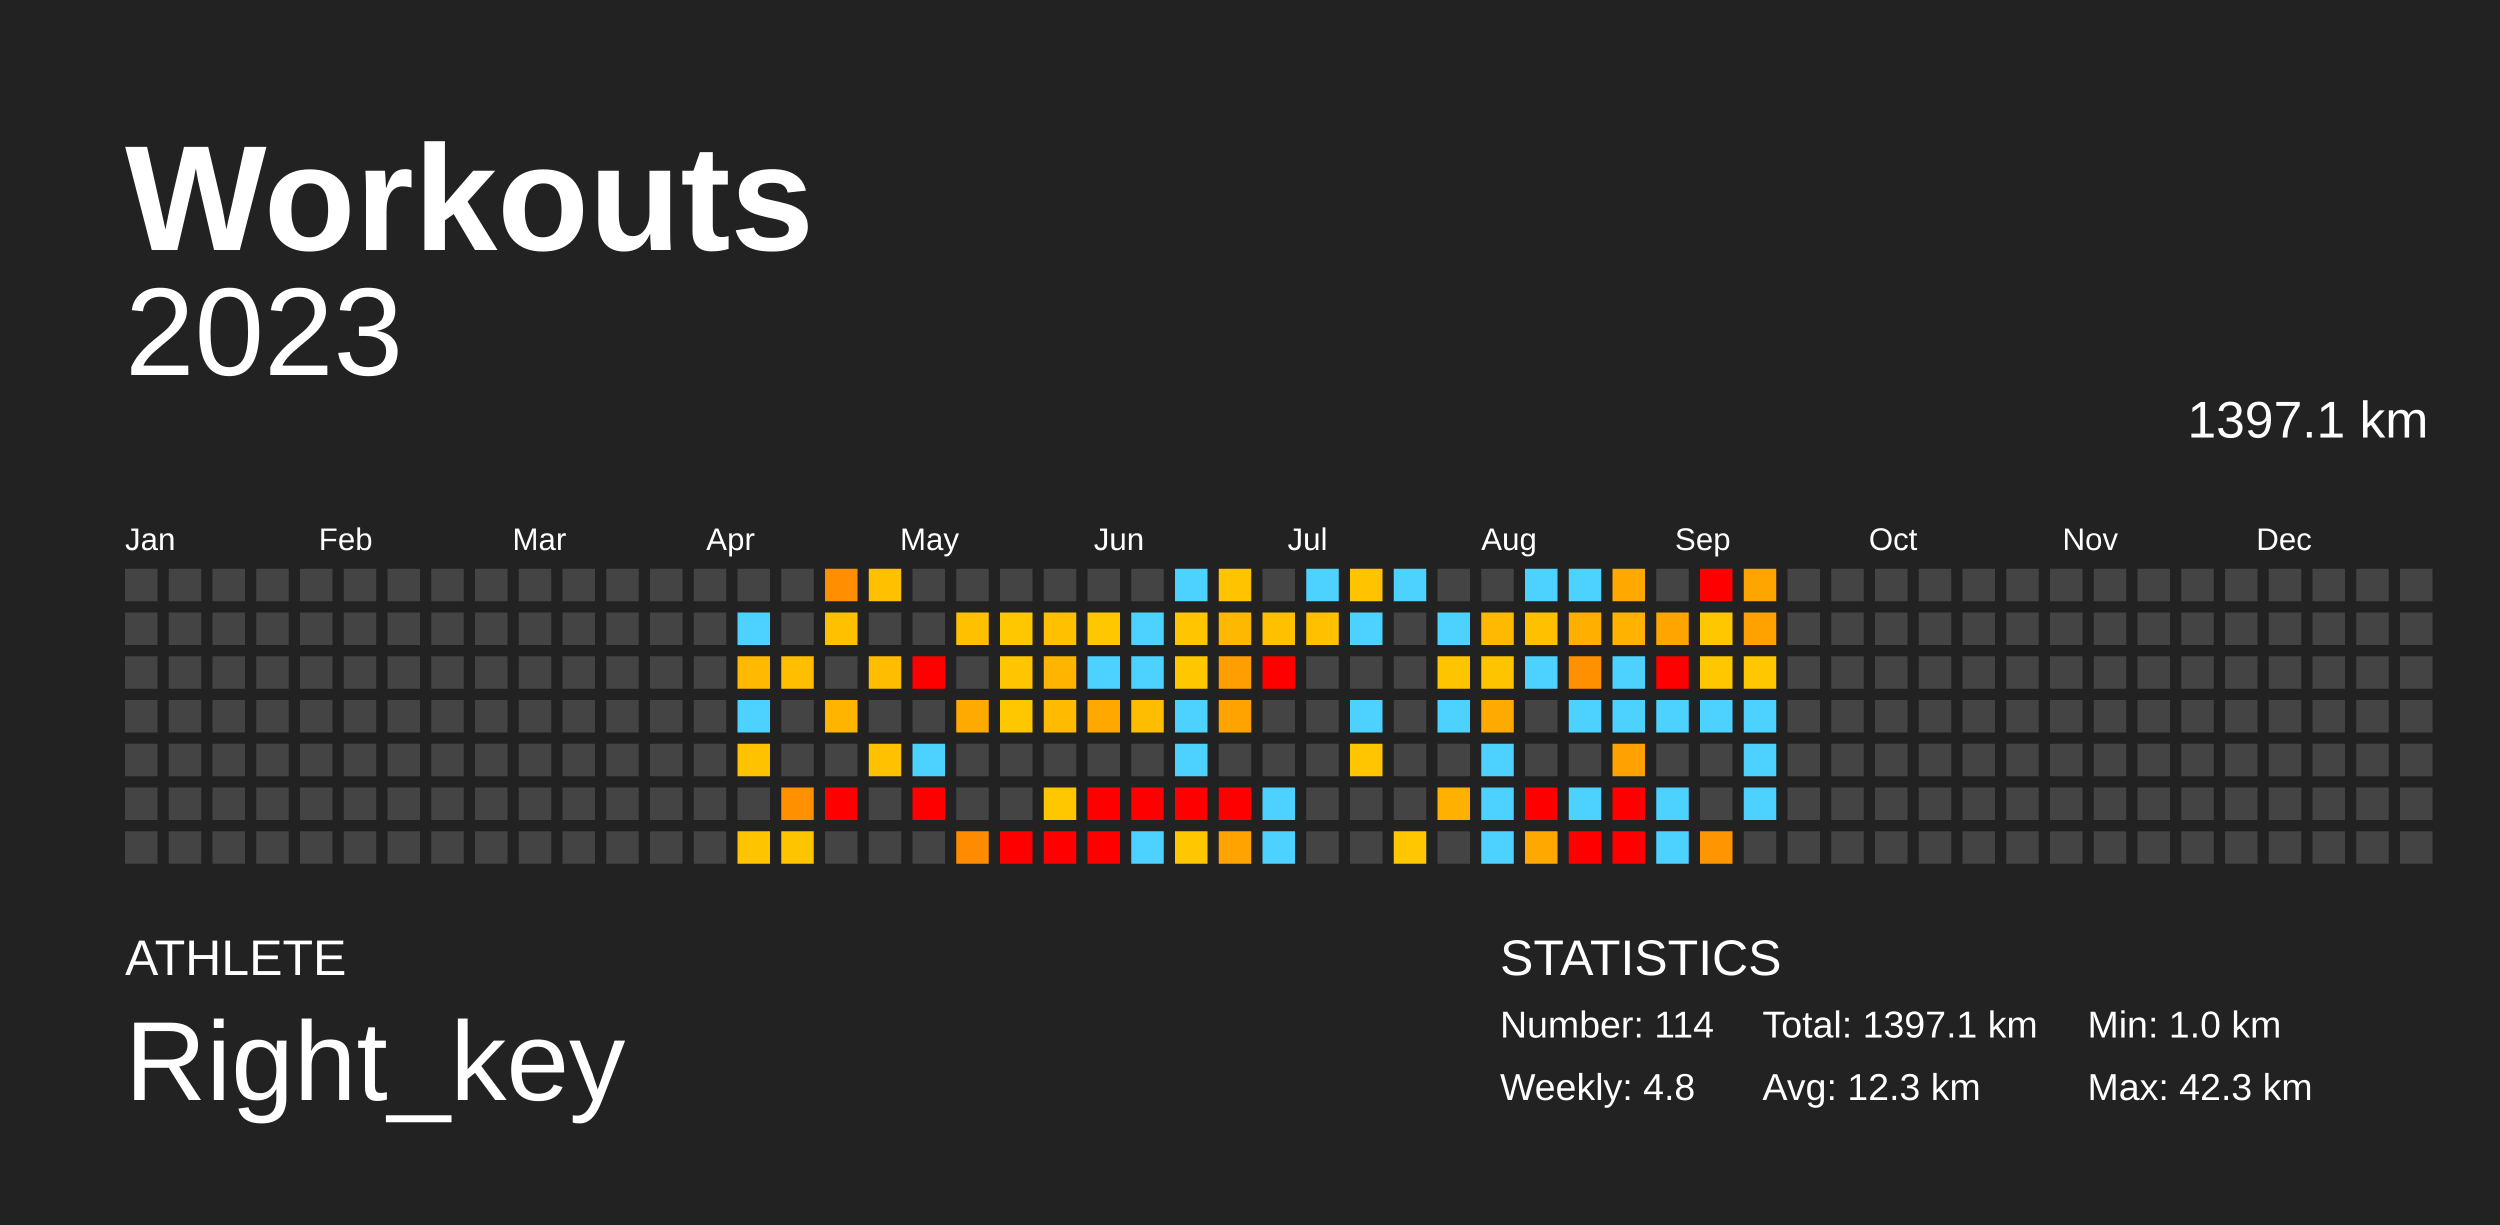
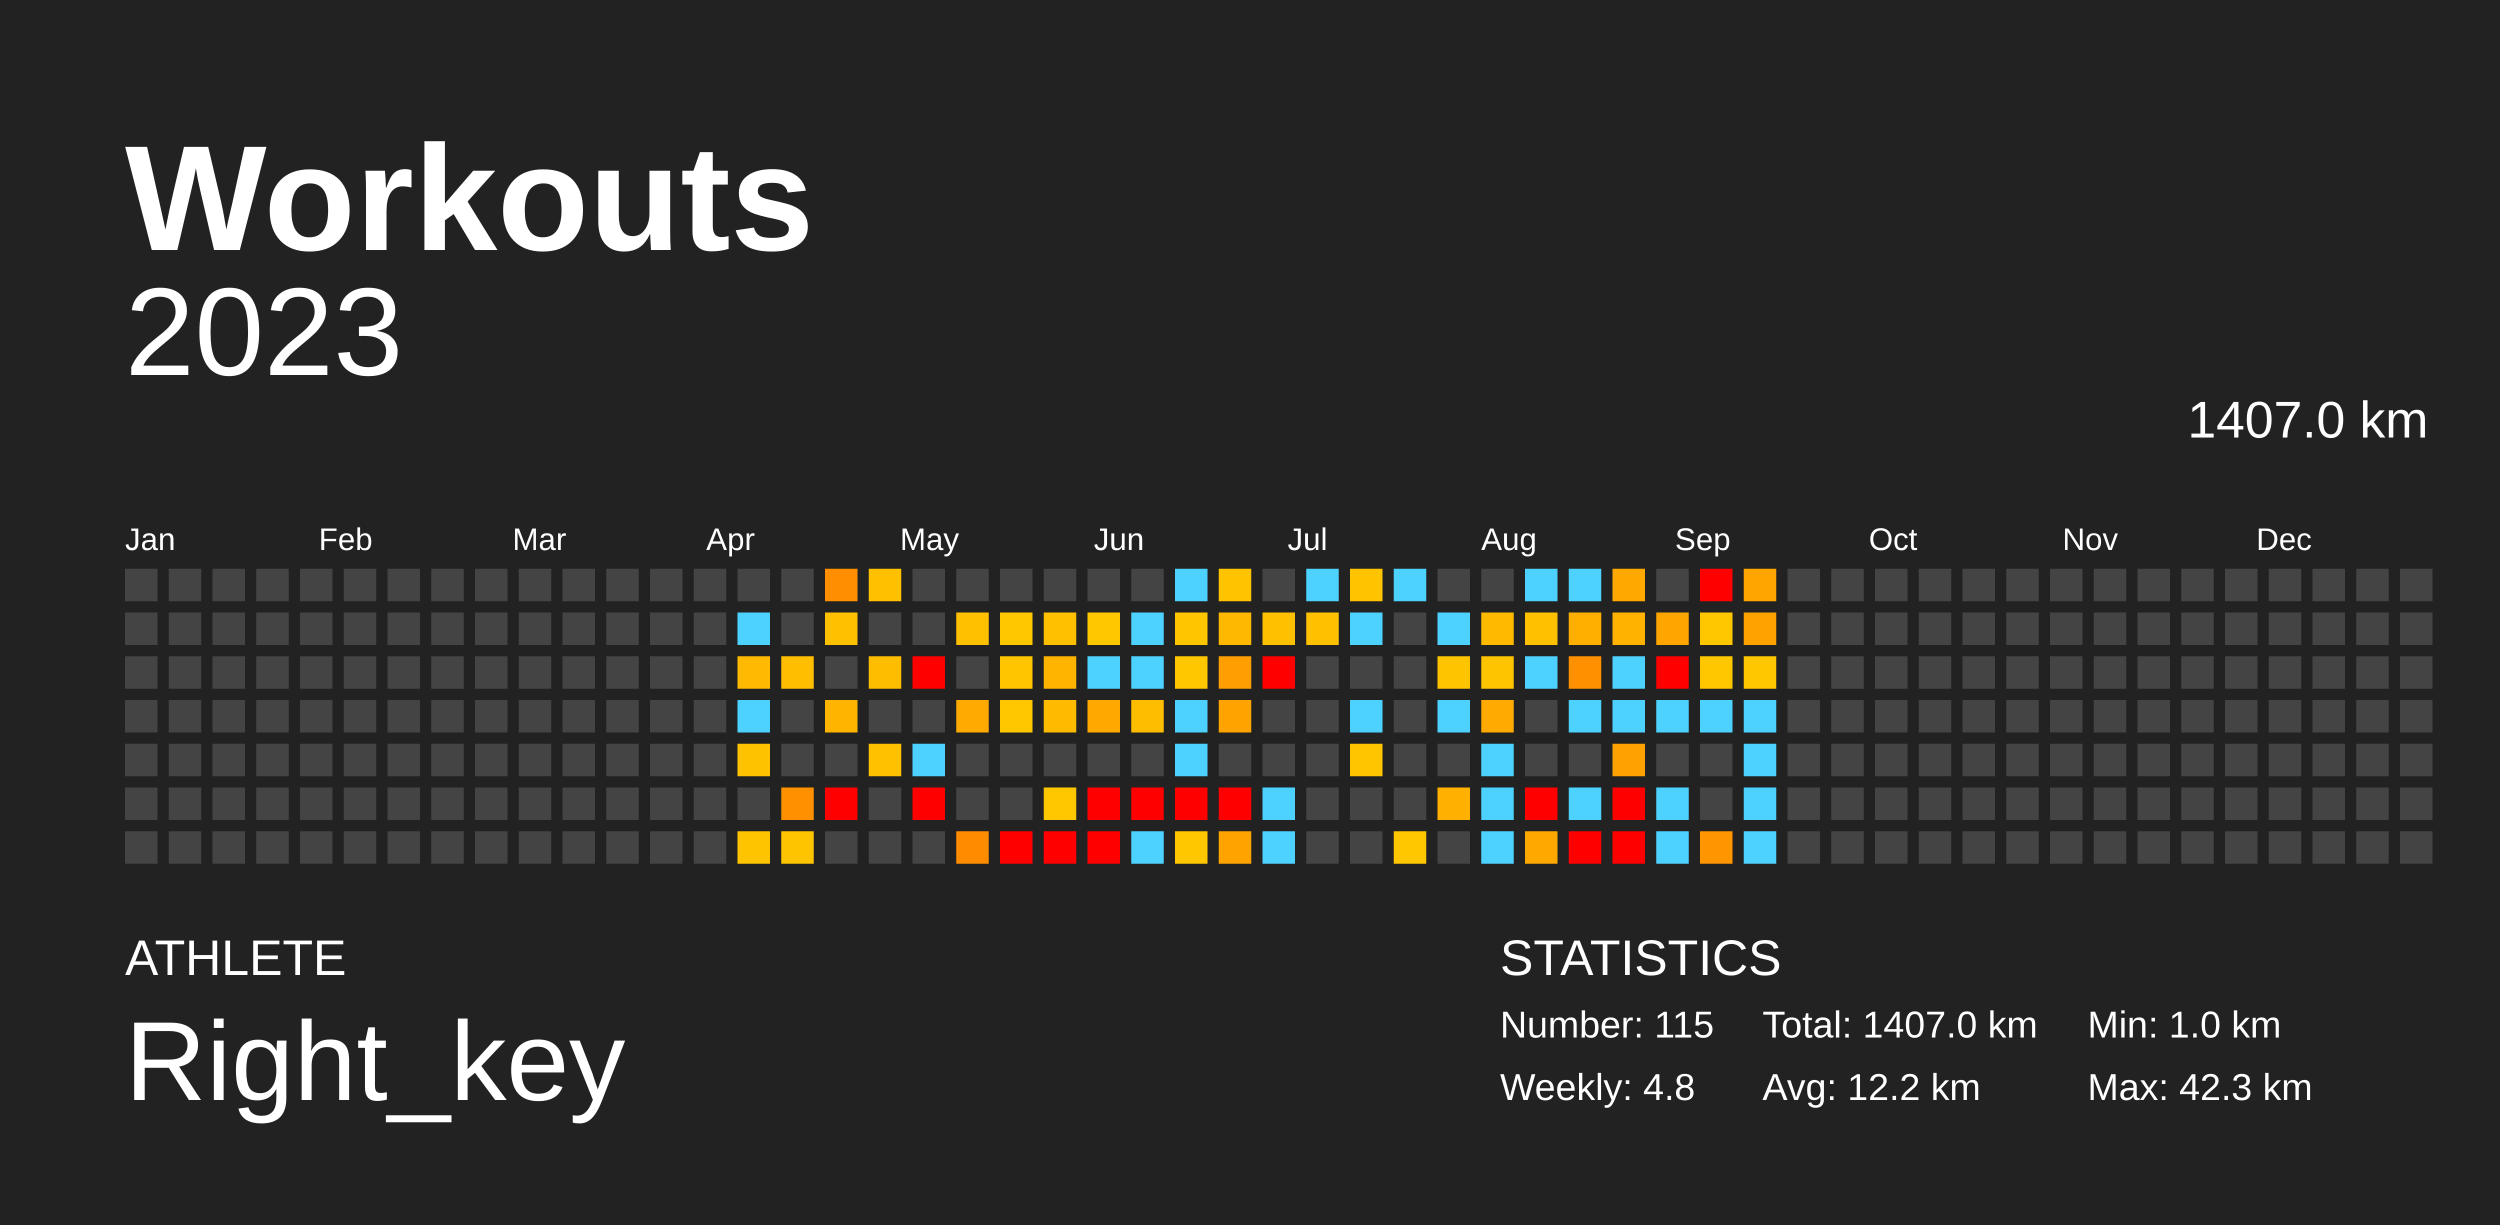
<svg xmlns="http://www.w3.org/2000/svg" baseProfile="full" height="98mm" version="1.1" viewBox="0,0,200,98" width="200mm">
  <defs />
  <rect fill="#222222" height="98" width="200" x="0" y="0" />
  <text fill="#FFFFFF" style="font-size:12px; font-family:Arial; font-weight:bold;" x="10" y="20">Workouts</text>
  <text fill="#FFFFFF" style="font-size:4px; font-family:Arial" x="10" y="78">ATHLETE</text>
  <text fill="#FFFFFF" style="font-size:9px; font-family:Arial" x="10" y="88">Right_key</text>
  <text fill="#FFFFFF" style="font-size:4px; font-family:Arial" x="120" y="78">STATISTICS</text>
-   <text fill="#FFFFFF" style="font-size:3px; font-family:Arial" x="120" y="83">Number: 114</text>
+   <text fill="#FFFFFF" style="font-size:3px; font-family:Arial" x="120" y="83">Number: 115</text>
  <text fill="#FFFFFF" style="font-size:3px; font-family:Arial" x="120" y="88">Weekly: 4.8</text>
-   <text fill="#FFFFFF" style="font-size:3px; font-family:Arial" x="141" y="83">Total: 1397.1 km</text>
-   <text fill="#FFFFFF" style="font-size:3px; font-family:Arial" x="141" y="88">Avg: 12.3 km</text>
+   <text fill="#FFFFFF" style="font-size:3px; font-family:Arial" x="141" y="83">Total: 1407.0 km</text>
+   <text fill="#FFFFFF" style="font-size:3px; font-family:Arial" x="141" y="88">Avg: 12.2 km</text>
  <text fill="#FFFFFF" style="font-size:3px; font-family:Arial" x="167" y="83">Min: 1.0 km</text>
  <text fill="#FFFFFF" style="font-size:3px; font-family:Arial" x="167" y="88">Max: 42.3 km</text>
  <text alignment-baseline="hanging" fill="#FFFFFF" style="font-size:10.0px; font-family:Arial;" x="10" y="30">2023</text>
-   <text alignment-baseline="hanging" fill="#FFFFFF" style="font-size:4.125px; font-family:Arial;" x="175" y="35">1397.1 km</text>
+   <text alignment-baseline="hanging" fill="#FFFFFF" style="font-size:4.125px; font-family:Arial;" x="175" y="35">1407.0 km</text>
  <text fill="#FFFFFF" style="font-size:2.5px; font-family:Arial" x="10.0" y="44">Jan</text>
  <text fill="#FFFFFF" style="font-size:2.5px; font-family:Arial" x="25.5" y="44">Feb</text>
  <text fill="#FFFFFF" style="font-size:2.5px; font-family:Arial" x="41.0" y="44">Mar</text>
  <text fill="#FFFFFF" style="font-size:2.5px; font-family:Arial" x="56.5" y="44">Apr</text>
  <text fill="#FFFFFF" style="font-size:2.5px; font-family:Arial" x="72.0" y="44">May</text>
  <text fill="#FFFFFF" style="font-size:2.5px; font-family:Arial" x="87.5" y="44">Jun</text>
  <text fill="#FFFFFF" style="font-size:2.5px; font-family:Arial" x="103.0" y="44">Jul</text>
  <text fill="#FFFFFF" style="font-size:2.5px; font-family:Arial" x="118.5" y="44">Aug</text>
  <text fill="#FFFFFF" style="font-size:2.5px; font-family:Arial" x="134.0" y="44">Sep</text>
  <text fill="#FFFFFF" style="font-size:2.5px; font-family:Arial" x="149.5" y="44">Oct</text>
  <text fill="#FFFFFF" style="font-size:2.5px; font-family:Arial" x="165.0" y="44">Nov</text>
  <text fill="#FFFFFF" style="font-size:2.5px; font-family:Arial" x="180.5" y="44">Dec</text>
  <rect fill="#444444" height="2.6" width="2.6" x="10.0" y="45.5" />
  <rect fill="#444444" height="2.6" width="2.6" x="10.0" y="49.0" />
  <rect fill="#444444" height="2.6" width="2.6" x="10.0" y="52.5" />
  <rect fill="#444444" height="2.6" width="2.6" x="10.0" y="56.0" />
  <rect fill="#444444" height="2.6" width="2.6" x="10.0" y="59.5" />
  <rect fill="#444444" height="2.6" width="2.6" x="10.0" y="63.0" />
  <rect fill="#444444" height="2.6" width="2.6" x="10.0" y="66.5" />
  <rect fill="#444444" height="2.6" width="2.6" x="13.5" y="45.5" />
  <rect fill="#444444" height="2.6" width="2.6" x="13.5" y="49.0" />
  <rect fill="#444444" height="2.6" width="2.6" x="13.5" y="52.5" />
  <rect fill="#444444" height="2.6" width="2.6" x="13.5" y="56.0" />
  <rect fill="#444444" height="2.6" width="2.6" x="13.5" y="59.5" />
  <rect fill="#444444" height="2.6" width="2.6" x="13.5" y="63.0" />
  <rect fill="#444444" height="2.6" width="2.6" x="13.5" y="66.5" />
  <rect fill="#444444" height="2.6" width="2.6" x="17.0" y="45.5" />
  <rect fill="#444444" height="2.6" width="2.6" x="17.0" y="49.0" />
  <rect fill="#444444" height="2.6" width="2.6" x="17.0" y="52.5" />
  <rect fill="#444444" height="2.6" width="2.6" x="17.0" y="56.0" />
  <rect fill="#444444" height="2.6" width="2.6" x="17.0" y="59.5" />
  <rect fill="#444444" height="2.6" width="2.6" x="17.0" y="63.0" />
  <rect fill="#444444" height="2.6" width="2.6" x="17.0" y="66.5" />
  <rect fill="#444444" height="2.6" width="2.6" x="20.5" y="45.5" />
  <rect fill="#444444" height="2.6" width="2.6" x="20.5" y="49.0" />
  <rect fill="#444444" height="2.6" width="2.6" x="20.5" y="52.5" />
  <rect fill="#444444" height="2.6" width="2.6" x="20.5" y="56.0" />
  <rect fill="#444444" height="2.6" width="2.6" x="20.5" y="59.5" />
  <rect fill="#444444" height="2.6" width="2.6" x="20.5" y="63.0" />
  <rect fill="#444444" height="2.6" width="2.6" x="20.5" y="66.5" />
  <rect fill="#444444" height="2.6" width="2.6" x="24.0" y="45.5" />
  <rect fill="#444444" height="2.6" width="2.6" x="24.0" y="49.0" />
  <rect fill="#444444" height="2.6" width="2.6" x="24.0" y="52.5" />
  <rect fill="#444444" height="2.6" width="2.6" x="24.0" y="56.0" />
  <rect fill="#444444" height="2.6" width="2.6" x="24.0" y="59.5" />
  <rect fill="#444444" height="2.6" width="2.6" x="24.0" y="63.0" />
  <rect fill="#444444" height="2.6" width="2.6" x="24.0" y="66.5" />
  <rect fill="#444444" height="2.6" width="2.6" x="27.5" y="45.5" />
  <rect fill="#444444" height="2.6" width="2.6" x="27.5" y="49.0" />
  <rect fill="#444444" height="2.6" width="2.6" x="27.5" y="52.5" />
  <rect fill="#444444" height="2.6" width="2.6" x="27.5" y="56.0" />
  <rect fill="#444444" height="2.6" width="2.6" x="27.5" y="59.5" />
  <rect fill="#444444" height="2.6" width="2.6" x="27.5" y="63.0" />
  <rect fill="#444444" height="2.6" width="2.6" x="27.5" y="66.5" />
  <rect fill="#444444" height="2.6" width="2.6" x="31.0" y="45.5" />
  <rect fill="#444444" height="2.6" width="2.6" x="31.0" y="49.0" />
  <rect fill="#444444" height="2.6" width="2.6" x="31.0" y="52.5" />
  <rect fill="#444444" height="2.6" width="2.6" x="31.0" y="56.0" />
  <rect fill="#444444" height="2.6" width="2.6" x="31.0" y="59.5" />
  <rect fill="#444444" height="2.6" width="2.6" x="31.0" y="63.0" />
  <rect fill="#444444" height="2.6" width="2.6" x="31.0" y="66.5" />
  <rect fill="#444444" height="2.6" width="2.6" x="34.5" y="45.5" />
  <rect fill="#444444" height="2.6" width="2.6" x="34.5" y="49.0" />
  <rect fill="#444444" height="2.6" width="2.6" x="34.5" y="52.5" />
  <rect fill="#444444" height="2.6" width="2.6" x="34.5" y="56.0" />
  <rect fill="#444444" height="2.6" width="2.6" x="34.5" y="59.5" />
  <rect fill="#444444" height="2.6" width="2.6" x="34.5" y="63.0" />
  <rect fill="#444444" height="2.6" width="2.6" x="34.5" y="66.5" />
  <rect fill="#444444" height="2.6" width="2.6" x="38.0" y="45.5" />
  <rect fill="#444444" height="2.6" width="2.6" x="38.0" y="49.0" />
  <rect fill="#444444" height="2.6" width="2.6" x="38.0" y="52.5" />
  <rect fill="#444444" height="2.6" width="2.6" x="38.0" y="56.0" />
  <rect fill="#444444" height="2.6" width="2.6" x="38.0" y="59.5" />
  <rect fill="#444444" height="2.6" width="2.6" x="38.0" y="63.0" />
  <rect fill="#444444" height="2.6" width="2.6" x="38.0" y="66.5" />
  <rect fill="#444444" height="2.6" width="2.6" x="41.5" y="45.5" />
  <rect fill="#444444" height="2.6" width="2.6" x="41.5" y="49.0" />
  <rect fill="#444444" height="2.6" width="2.6" x="41.5" y="52.5" />
  <rect fill="#444444" height="2.6" width="2.6" x="41.5" y="56.0" />
  <rect fill="#444444" height="2.6" width="2.6" x="41.5" y="59.5" />
  <rect fill="#444444" height="2.6" width="2.6" x="41.5" y="63.0" />
  <rect fill="#444444" height="2.6" width="2.6" x="41.5" y="66.5" />
  <rect fill="#444444" height="2.6" width="2.6" x="45.0" y="45.5" />
  <rect fill="#444444" height="2.6" width="2.6" x="45.0" y="49.0" />
  <rect fill="#444444" height="2.6" width="2.6" x="45.0" y="52.5" />
  <rect fill="#444444" height="2.6" width="2.6" x="45.0" y="56.0" />
  <rect fill="#444444" height="2.6" width="2.6" x="45.0" y="59.5" />
  <rect fill="#444444" height="2.6" width="2.6" x="45.0" y="63.0" />
  <rect fill="#444444" height="2.6" width="2.6" x="45.0" y="66.5" />
  <rect fill="#444444" height="2.6" width="2.6" x="48.5" y="45.5" />
  <rect fill="#444444" height="2.6" width="2.6" x="48.5" y="49.0" />
  <rect fill="#444444" height="2.6" width="2.6" x="48.5" y="52.5" />
  <rect fill="#444444" height="2.6" width="2.6" x="48.5" y="56.0" />
  <rect fill="#444444" height="2.6" width="2.6" x="48.5" y="59.5" />
  <rect fill="#444444" height="2.6" width="2.6" x="48.5" y="63.0" />
  <rect fill="#444444" height="2.6" width="2.6" x="48.5" y="66.5" />
  <rect fill="#444444" height="2.6" width="2.6" x="52.0" y="45.5" />
  <rect fill="#444444" height="2.6" width="2.6" x="52.0" y="49.0" />
  <rect fill="#444444" height="2.6" width="2.6" x="52.0" y="52.5" />
  <rect fill="#444444" height="2.6" width="2.6" x="52.0" y="56.0" />
  <rect fill="#444444" height="2.6" width="2.6" x="52.0" y="59.5" />
  <rect fill="#444444" height="2.6" width="2.6" x="52.0" y="63.0" />
  <rect fill="#444444" height="2.6" width="2.6" x="52.0" y="66.5" />
  <rect fill="#444444" height="2.6" width="2.6" x="55.5" y="45.5" />
  <rect fill="#444444" height="2.6" width="2.6" x="55.5" y="49.0" />
  <rect fill="#444444" height="2.6" width="2.6" x="55.5" y="52.5" />
  <rect fill="#444444" height="2.6" width="2.6" x="55.5" y="56.0" />
  <rect fill="#444444" height="2.6" width="2.6" x="55.5" y="59.5" />
  <rect fill="#444444" height="2.6" width="2.6" x="55.5" y="63.0" />
  <rect fill="#444444" height="2.6" width="2.6" x="55.5" y="66.5" />
  <rect fill="#444444" height="2.6" width="2.6" x="59.0" y="45.5" />
  <rect fill="#4dd2ff" height="2.6" width="2.6" x="59.0" y="49.0" />
  <rect fill="#ffb900" height="2.6" width="2.6" x="59.0" y="52.5" />
  <rect fill="#4dd2ff" height="2.6" width="2.6" x="59.0" y="56.0" />
  <rect fill="#ffc200" height="2.6" width="2.6" x="59.0" y="59.5" />
  <rect fill="#444444" height="2.6" width="2.6" x="59.0" y="63.0" />
  <rect fill="#ffc400" height="2.6" width="2.6" x="59.0" y="66.5" />
  <rect fill="#444444" height="2.6" width="2.6" x="62.5" y="45.5" />
  <rect fill="#444444" height="2.6" width="2.6" x="62.5" y="49.0" />
  <rect fill="#ffbf00" height="2.6" width="2.6" x="62.5" y="52.5" />
  <rect fill="#444444" height="2.6" width="2.6" x="62.5" y="56.0" />
  <rect fill="#444444" height="2.6" width="2.6" x="62.5" y="59.5" />
  <rect fill="#ff9100" height="2.6" width="2.6" x="62.5" y="63.0" />
  <rect fill="#ffc400" height="2.6" width="2.6" x="62.5" y="66.5" />
  <rect fill="#ff8f00" height="2.6" width="2.6" x="66.0" y="45.5" />
  <rect fill="#ffc000" height="2.6" width="2.6" x="66.0" y="49.0" />
  <rect fill="#444444" height="2.6" width="2.6" x="66.0" y="52.5" />
  <rect fill="#ffb500" height="2.6" width="2.6" x="66.0" y="56.0" />
  <rect fill="#444444" height="2.6" width="2.6" x="66.0" y="59.5" />
  <rect fill="red" height="2.6" width="2.6" x="66.0" y="63.0" />
  <rect fill="#444444" height="2.6" width="2.6" x="66.0" y="66.5" />
  <rect fill="#ffc000" height="2.6" width="2.6" x="69.5" y="45.5" />
  <rect fill="#444444" height="2.6" width="2.6" x="69.5" y="49.0" />
  <rect fill="#ffbd00" height="2.6" width="2.6" x="69.5" y="52.5" />
  <rect fill="#444444" height="2.6" width="2.6" x="69.5" y="56.0" />
  <rect fill="#ffc100" height="2.6" width="2.6" x="69.5" y="59.5" />
  <rect fill="#444444" height="2.6" width="2.6" x="69.5" y="63.0" />
  <rect fill="#444444" height="2.6" width="2.6" x="69.5" y="66.5" />
  <rect fill="#444444" height="2.6" width="2.6" x="73.0" y="45.5" />
  <rect fill="#444444" height="2.6" width="2.6" x="73.0" y="49.0" />
  <rect fill="red" height="2.6" width="2.6" x="73.0" y="52.5" />
  <rect fill="#444444" height="2.6" width="2.6" x="73.0" y="56.0" />
  <rect fill="#4dd2ff" height="2.6" width="2.6" x="73.0" y="59.5" />
  <rect fill="red" height="2.6" width="2.6" x="73.0" y="63.0" />
  <rect fill="#444444" height="2.6" width="2.6" x="73.0" y="66.5" />
  <rect fill="#444444" height="2.6" width="2.6" x="76.5" y="45.5" />
  <rect fill="#ffc000" height="2.6" width="2.6" x="76.5" y="49.0" />
  <rect fill="#444444" height="2.6" width="2.6" x="76.5" y="52.5" />
  <rect fill="#ffaa00" height="2.6" width="2.6" x="76.5" y="56.0" />
  <rect fill="#444444" height="2.6" width="2.6" x="76.5" y="59.5" />
  <rect fill="#444444" height="2.6" width="2.6" x="76.5" y="63.0" />
  <rect fill="#ff8c00" height="2.6" width="2.6" x="76.5" y="66.5" />
  <rect fill="#444444" height="2.6" width="2.6" x="80.0" y="45.5" />
  <rect fill="#ffc700" height="2.6" width="2.6" x="80.0" y="49.0" />
  <rect fill="#ffc600" height="2.6" width="2.6" x="80.0" y="52.5" />
  <rect fill="#ffc700" height="2.6" width="2.6" x="80.0" y="56.0" />
  <rect fill="#444444" height="2.6" width="2.6" x="80.0" y="59.5" />
  <rect fill="#444444" height="2.6" width="2.6" x="80.0" y="63.0" />
  <rect fill="red" height="2.6" width="2.6" x="80.0" y="66.5" />
  <rect fill="#444444" height="2.6" width="2.6" x="83.5" y="45.5" />
  <rect fill="#ffc000" height="2.6" width="2.6" x="83.5" y="49.0" />
  <rect fill="#ffb400" height="2.6" width="2.6" x="83.5" y="52.5" />
  <rect fill="#ffbb00" height="2.6" width="2.6" x="83.5" y="56.0" />
  <rect fill="#444444" height="2.6" width="2.6" x="83.5" y="59.5" />
  <rect fill="#ffc700" height="2.6" width="2.6" x="83.5" y="63.0" />
  <rect fill="red" height="2.6" width="2.6" x="83.5" y="66.5" />
  <rect fill="#444444" height="2.6" width="2.6" x="87.0" y="45.5" />
  <rect fill="#ffc700" height="2.6" width="2.6" x="87.0" y="49.0" />
  <rect fill="#4dd2ff" height="2.6" width="2.6" x="87.0" y="52.5" />
  <rect fill="#ffa900" height="2.6" width="2.6" x="87.0" y="56.0" />
  <rect fill="#444444" height="2.6" width="2.6" x="87.0" y="59.5" />
  <rect fill="red" height="2.6" width="2.6" x="87.0" y="63.0" />
  <rect fill="red" height="2.6" width="2.6" x="87.0" y="66.5" />
  <rect fill="#444444" height="2.6" width="2.6" x="90.5" y="45.5" />
  <rect fill="#4dd2ff" height="2.6" width="2.6" x="90.5" y="49.0" />
  <rect fill="#4dd2ff" height="2.6" width="2.6" x="90.5" y="52.5" />
  <rect fill="#ffbd00" height="2.6" width="2.6" x="90.5" y="56.0" />
  <rect fill="#444444" height="2.6" width="2.6" x="90.5" y="59.5" />
  <rect fill="red" height="2.6" width="2.6" x="90.5" y="63.0" />
  <rect fill="#4dd2ff" height="2.6" width="2.6" x="90.5" y="66.5" />
  <rect fill="#4dd2ff" height="2.6" width="2.6" x="94.0" y="45.5" />
  <rect fill="#ffc600" height="2.6" width="2.6" x="94.0" y="49.0" />
  <rect fill="#ffc700" height="2.6" width="2.6" x="94.0" y="52.5" />
  <rect fill="#4dd2ff" height="2.6" width="2.6" x="94.0" y="56.0" />
  <rect fill="#4dd2ff" height="2.6" width="2.6" x="94.0" y="59.5" />
  <rect fill="red" height="2.6" width="2.6" x="94.0" y="63.0" />
  <rect fill="#ffc700" height="2.6" width="2.6" x="94.0" y="66.5" />
  <rect fill="#ffc300" height="2.6" width="2.6" x="97.5" y="45.5" />
  <rect fill="#ffb800" height="2.6" width="2.6" x="97.5" y="49.0" />
  <rect fill="#ff9e00" height="2.6" width="2.6" x="97.5" y="52.5" />
  <rect fill="#ffa300" height="2.6" width="2.6" x="97.5" y="56.0" />
  <rect fill="#444444" height="2.6" width="2.6" x="97.5" y="59.5" />
  <rect fill="red" height="2.6" width="2.6" x="97.5" y="63.0" />
  <rect fill="#ffa300" height="2.6" width="2.6" x="97.5" y="66.5" />
  <rect fill="#444444" height="2.6" width="2.6" x="101.0" y="45.5" />
  <rect fill="#ffc000" height="2.6" width="2.6" x="101.0" y="49.0" />
  <rect fill="red" height="2.6" width="2.6" x="101.0" y="52.5" />
  <rect fill="#444444" height="2.6" width="2.6" x="101.0" y="56.0" />
  <rect fill="#444444" height="2.6" width="2.6" x="101.0" y="59.5" />
  <rect fill="#4dd2ff" height="2.6" width="2.6" x="101.0" y="63.0" />
  <rect fill="#4dd2ff" height="2.6" width="2.6" x="101.0" y="66.5" />
  <rect fill="#4dd2ff" height="2.6" width="2.6" x="104.5" y="45.5" />
  <rect fill="#ffc000" height="2.6" width="2.6" x="104.5" y="49.0" />
  <rect fill="#444444" height="2.6" width="2.6" x="104.5" y="52.5" />
  <rect fill="#444444" height="2.6" width="2.6" x="104.5" y="56.0" />
  <rect fill="#444444" height="2.6" width="2.6" x="104.5" y="59.5" />
  <rect fill="#444444" height="2.6" width="2.6" x="104.5" y="63.0" />
  <rect fill="#444444" height="2.6" width="2.6" x="104.5" y="66.5" />
  <rect fill="#ffc300" height="2.6" width="2.6" x="108.0" y="45.5" />
  <rect fill="#4dd2ff" height="2.6" width="2.6" x="108.0" y="49.0" />
  <rect fill="#444444" height="2.6" width="2.6" x="108.0" y="52.5" />
  <rect fill="#4dd2ff" height="2.6" width="2.6" x="108.0" y="56.0" />
  <rect fill="#ffc600" height="2.6" width="2.6" x="108.0" y="59.5" />
  <rect fill="#444444" height="2.6" width="2.6" x="108.0" y="63.0" />
  <rect fill="#444444" height="2.6" width="2.6" x="108.0" y="66.5" />
  <rect fill="#4dd2ff" height="2.6" width="2.6" x="111.5" y="45.5" />
  <rect fill="#444444" height="2.6" width="2.6" x="111.5" y="49.0" />
  <rect fill="#444444" height="2.6" width="2.6" x="111.5" y="52.5" />
  <rect fill="#444444" height="2.6" width="2.6" x="111.5" y="56.0" />
  <rect fill="#444444" height="2.6" width="2.6" x="111.5" y="59.5" />
  <rect fill="#444444" height="2.6" width="2.6" x="111.5" y="63.0" />
  <rect fill="#ffc700" height="2.6" width="2.6" x="111.5" y="66.5" />
  <rect fill="#444444" height="2.6" width="2.6" x="115.0" y="45.5" />
  <rect fill="#4dd2ff" height="2.6" width="2.6" x="115.0" y="49.0" />
  <rect fill="#ffc400" height="2.6" width="2.6" x="115.0" y="52.5" />
  <rect fill="#4dd2ff" height="2.6" width="2.6" x="115.0" y="56.0" />
  <rect fill="#444444" height="2.6" width="2.6" x="115.0" y="59.5" />
  <rect fill="#ffb000" height="2.6" width="2.6" x="115.0" y="63.0" />
  <rect fill="#444444" height="2.6" width="2.6" x="115.0" y="66.5" />
  <rect fill="#444444" height="2.6" width="2.6" x="118.5" y="45.5" />
  <rect fill="#ffba00" height="2.6" width="2.6" x="118.5" y="49.0" />
  <rect fill="#ffc400" height="2.6" width="2.6" x="118.5" y="52.5" />
  <rect fill="#ffaa00" height="2.6" width="2.6" x="118.5" y="56.0" />
  <rect fill="#4dd2ff" height="2.6" width="2.6" x="118.5" y="59.5" />
  <rect fill="#4dd2ff" height="2.6" width="2.6" x="118.5" y="63.0" />
  <rect fill="#4dd2ff" height="2.6" width="2.6" x="118.5" y="66.5" />
  <rect fill="#4dd2ff" height="2.6" width="2.6" x="122.0" y="45.5" />
  <rect fill="#ffc000" height="2.6" width="2.6" x="122.0" y="49.0" />
  <rect fill="#4dd2ff" height="2.6" width="2.6" x="122.0" y="52.5" />
  <rect fill="#444444" height="2.6" width="2.6" x="122.0" y="56.0" />
  <rect fill="#444444" height="2.6" width="2.6" x="122.0" y="59.5" />
  <rect fill="red" height="2.6" width="2.6" x="122.0" y="63.0" />
  <rect fill="#ffa900" height="2.6" width="2.6" x="122.0" y="66.5" />
  <rect fill="#4dd2ff" height="2.6" width="2.6" x="125.5" y="45.5" />
  <rect fill="#ffaf00" height="2.6" width="2.6" x="125.5" y="49.0" />
  <rect fill="#ff9100" height="2.6" width="2.6" x="125.5" y="52.5" />
  <rect fill="#4dd2ff" height="2.6" width="2.6" x="125.5" y="56.0" />
  <rect fill="#444444" height="2.6" width="2.6" x="125.5" y="59.5" />
  <rect fill="#4dd2ff" height="2.6" width="2.6" x="125.5" y="63.0" />
  <rect fill="red" height="2.6" width="2.6" x="125.5" y="66.5" />
  <rect fill="#ffa900" height="2.6" width="2.6" x="129.0" y="45.5" />
  <rect fill="#ffb300" height="2.6" width="2.6" x="129.0" y="49.0" />
  <rect fill="#4dd2ff" height="2.6" width="2.6" x="129.0" y="52.5" />
  <rect fill="#4dd2ff" height="2.6" width="2.6" x="129.0" y="56.0" />
  <rect fill="#ffa100" height="2.6" width="2.6" x="129.0" y="59.5" />
  <rect fill="red" height="2.6" width="2.6" x="129.0" y="63.0" />
  <rect fill="red" height="2.6" width="2.6" x="129.0" y="66.5" />
  <rect fill="#444444" height="2.6" width="2.6" x="132.5" y="45.5" />
  <rect fill="#ffa500" height="2.6" width="2.6" x="132.5" y="49.0" />
  <rect fill="red" height="2.6" width="2.6" x="132.5" y="52.5" />
  <rect fill="#4dd2ff" height="2.6" width="2.6" x="132.5" y="56.0" />
  <rect fill="#444444" height="2.6" width="2.6" x="132.5" y="59.5" />
  <rect fill="#4dd2ff" height="2.6" width="2.6" x="132.5" y="63.0" />
  <rect fill="#4dd2ff" height="2.6" width="2.6" x="132.5" y="66.5" />
  <rect fill="red" height="2.6" width="2.6" x="136.0" y="45.5" />
  <rect fill="#ffc700" height="2.6" width="2.6" x="136.0" y="49.0" />
  <rect fill="#ffc700" height="2.6" width="2.6" x="136.0" y="52.5" />
  <rect fill="#4dd2ff" height="2.6" width="2.6" x="136.0" y="56.0" />
  <rect fill="#444444" height="2.6" width="2.6" x="136.0" y="59.5" />
  <rect fill="#444444" height="2.6" width="2.6" x="136.0" y="63.0" />
  <rect fill="#ff9500" height="2.6" width="2.6" x="136.0" y="66.5" />
  <rect fill="#ffa500" height="2.6" width="2.6" x="139.5" y="45.5" />
  <rect fill="#ffa200" height="2.6" width="2.6" x="139.5" y="49.0" />
  <rect fill="#ffc700" height="2.6" width="2.6" x="139.5" y="52.5" />
  <rect fill="#4dd2ff" height="2.6" width="2.6" x="139.5" y="56.0" />
  <rect fill="#4dd2ff" height="2.6" width="2.6" x="139.5" y="59.5" />
  <rect fill="#4dd2ff" height="2.6" width="2.6" x="139.5" y="63.0" />
-   <rect fill="#444444" height="2.6" width="2.6" x="139.5" y="66.5" />
+   <rect fill="#4dd2ff" height="2.6" width="2.6" x="139.5" y="66.5" />
  <rect fill="#444444" height="2.6" width="2.6" x="143.0" y="45.5" />
  <rect fill="#444444" height="2.6" width="2.6" x="143.0" y="49.0" />
  <rect fill="#444444" height="2.6" width="2.6" x="143.0" y="52.5" />
  <rect fill="#444444" height="2.6" width="2.6" x="143.0" y="56.0" />
  <rect fill="#444444" height="2.6" width="2.6" x="143.0" y="59.5" />
  <rect fill="#444444" height="2.6" width="2.6" x="143.0" y="63.0" />
  <rect fill="#444444" height="2.6" width="2.6" x="143.0" y="66.5" />
  <rect fill="#444444" height="2.6" width="2.6" x="146.5" y="45.5" />
  <rect fill="#444444" height="2.6" width="2.6" x="146.5" y="49.0" />
  <rect fill="#444444" height="2.6" width="2.6" x="146.5" y="52.5" />
  <rect fill="#444444" height="2.6" width="2.6" x="146.5" y="56.0" />
  <rect fill="#444444" height="2.6" width="2.6" x="146.5" y="59.5" />
  <rect fill="#444444" height="2.6" width="2.6" x="146.5" y="63.0" />
  <rect fill="#444444" height="2.6" width="2.6" x="146.5" y="66.5" />
  <rect fill="#444444" height="2.6" width="2.6" x="150.0" y="45.5" />
  <rect fill="#444444" height="2.6" width="2.6" x="150.0" y="49.0" />
  <rect fill="#444444" height="2.6" width="2.6" x="150.0" y="52.5" />
  <rect fill="#444444" height="2.6" width="2.6" x="150.0" y="56.0" />
  <rect fill="#444444" height="2.6" width="2.6" x="150.0" y="59.5" />
  <rect fill="#444444" height="2.6" width="2.6" x="150.0" y="63.0" />
  <rect fill="#444444" height="2.6" width="2.6" x="150.0" y="66.5" />
  <rect fill="#444444" height="2.6" width="2.6" x="153.5" y="45.5" />
  <rect fill="#444444" height="2.6" width="2.6" x="153.5" y="49.0" />
  <rect fill="#444444" height="2.6" width="2.6" x="153.5" y="52.5" />
  <rect fill="#444444" height="2.6" width="2.6" x="153.5" y="56.0" />
  <rect fill="#444444" height="2.6" width="2.6" x="153.5" y="59.5" />
  <rect fill="#444444" height="2.6" width="2.6" x="153.5" y="63.0" />
  <rect fill="#444444" height="2.6" width="2.6" x="153.5" y="66.5" />
  <rect fill="#444444" height="2.6" width="2.6" x="157.0" y="45.5" />
  <rect fill="#444444" height="2.6" width="2.6" x="157.0" y="49.0" />
  <rect fill="#444444" height="2.6" width="2.6" x="157.0" y="52.5" />
  <rect fill="#444444" height="2.6" width="2.6" x="157.0" y="56.0" />
  <rect fill="#444444" height="2.6" width="2.6" x="157.0" y="59.5" />
  <rect fill="#444444" height="2.6" width="2.6" x="157.0" y="63.0" />
  <rect fill="#444444" height="2.6" width="2.6" x="157.0" y="66.5" />
  <rect fill="#444444" height="2.6" width="2.6" x="160.5" y="45.5" />
  <rect fill="#444444" height="2.6" width="2.6" x="160.5" y="49.0" />
  <rect fill="#444444" height="2.6" width="2.6" x="160.5" y="52.5" />
  <rect fill="#444444" height="2.6" width="2.6" x="160.5" y="56.0" />
  <rect fill="#444444" height="2.6" width="2.6" x="160.5" y="59.5" />
  <rect fill="#444444" height="2.6" width="2.6" x="160.5" y="63.0" />
  <rect fill="#444444" height="2.6" width="2.6" x="160.5" y="66.5" />
  <rect fill="#444444" height="2.6" width="2.6" x="164.0" y="45.5" />
  <rect fill="#444444" height="2.6" width="2.6" x="164.0" y="49.0" />
  <rect fill="#444444" height="2.6" width="2.6" x="164.0" y="52.5" />
  <rect fill="#444444" height="2.6" width="2.6" x="164.0" y="56.0" />
  <rect fill="#444444" height="2.6" width="2.6" x="164.0" y="59.5" />
  <rect fill="#444444" height="2.6" width="2.6" x="164.0" y="63.0" />
  <rect fill="#444444" height="2.6" width="2.6" x="164.0" y="66.5" />
  <rect fill="#444444" height="2.6" width="2.6" x="167.5" y="45.5" />
  <rect fill="#444444" height="2.6" width="2.6" x="167.5" y="49.0" />
  <rect fill="#444444" height="2.6" width="2.6" x="167.5" y="52.5" />
  <rect fill="#444444" height="2.6" width="2.6" x="167.5" y="56.0" />
  <rect fill="#444444" height="2.6" width="2.6" x="167.5" y="59.5" />
  <rect fill="#444444" height="2.6" width="2.6" x="167.5" y="63.0" />
  <rect fill="#444444" height="2.6" width="2.6" x="167.5" y="66.5" />
  <rect fill="#444444" height="2.6" width="2.6" x="171.0" y="45.5" />
  <rect fill="#444444" height="2.6" width="2.6" x="171.0" y="49.0" />
  <rect fill="#444444" height="2.6" width="2.6" x="171.0" y="52.5" />
  <rect fill="#444444" height="2.6" width="2.6" x="171.0" y="56.0" />
  <rect fill="#444444" height="2.6" width="2.6" x="171.0" y="59.5" />
  <rect fill="#444444" height="2.6" width="2.6" x="171.0" y="63.0" />
  <rect fill="#444444" height="2.6" width="2.6" x="171.0" y="66.5" />
  <rect fill="#444444" height="2.6" width="2.6" x="174.5" y="45.5" />
  <rect fill="#444444" height="2.6" width="2.6" x="174.5" y="49.0" />
  <rect fill="#444444" height="2.6" width="2.6" x="174.5" y="52.5" />
  <rect fill="#444444" height="2.6" width="2.6" x="174.5" y="56.0" />
  <rect fill="#444444" height="2.6" width="2.6" x="174.5" y="59.5" />
  <rect fill="#444444" height="2.6" width="2.6" x="174.5" y="63.0" />
  <rect fill="#444444" height="2.6" width="2.6" x="174.5" y="66.5" />
  <rect fill="#444444" height="2.6" width="2.6" x="178.0" y="45.5" />
  <rect fill="#444444" height="2.6" width="2.6" x="178.0" y="49.0" />
  <rect fill="#444444" height="2.6" width="2.6" x="178.0" y="52.5" />
  <rect fill="#444444" height="2.6" width="2.6" x="178.0" y="56.0" />
  <rect fill="#444444" height="2.6" width="2.6" x="178.0" y="59.5" />
  <rect fill="#444444" height="2.6" width="2.6" x="178.0" y="63.0" />
  <rect fill="#444444" height="2.6" width="2.6" x="178.0" y="66.5" />
  <rect fill="#444444" height="2.6" width="2.6" x="181.5" y="45.5" />
  <rect fill="#444444" height="2.6" width="2.6" x="181.5" y="49.0" />
  <rect fill="#444444" height="2.6" width="2.6" x="181.5" y="52.5" />
  <rect fill="#444444" height="2.6" width="2.6" x="181.5" y="56.0" />
  <rect fill="#444444" height="2.6" width="2.6" x="181.5" y="59.5" />
  <rect fill="#444444" height="2.6" width="2.6" x="181.5" y="63.0" />
  <rect fill="#444444" height="2.6" width="2.6" x="181.5" y="66.5" />
  <rect fill="#444444" height="2.6" width="2.6" x="185.0" y="45.5" />
  <rect fill="#444444" height="2.6" width="2.6" x="185.0" y="49.0" />
  <rect fill="#444444" height="2.6" width="2.6" x="185.0" y="52.5" />
  <rect fill="#444444" height="2.6" width="2.6" x="185.0" y="56.0" />
  <rect fill="#444444" height="2.6" width="2.6" x="185.0" y="59.5" />
  <rect fill="#444444" height="2.6" width="2.6" x="185.0" y="63.0" />
  <rect fill="#444444" height="2.6" width="2.6" x="185.0" y="66.5" />
  <rect fill="#444444" height="2.6" width="2.6" x="188.5" y="45.5" />
  <rect fill="#444444" height="2.6" width="2.6" x="188.5" y="49.0" />
  <rect fill="#444444" height="2.6" width="2.6" x="188.5" y="52.5" />
  <rect fill="#444444" height="2.6" width="2.6" x="188.5" y="56.0" />
  <rect fill="#444444" height="2.6" width="2.6" x="188.5" y="59.5" />
  <rect fill="#444444" height="2.6" width="2.6" x="188.5" y="63.0" />
  <rect fill="#444444" height="2.6" width="2.6" x="188.5" y="66.5" />
  <rect fill="#444444" height="2.6" width="2.6" x="192.0" y="45.5" />
  <rect fill="#444444" height="2.6" width="2.6" x="192.0" y="49.0" />
  <rect fill="#444444" height="2.6" width="2.6" x="192.0" y="52.5" />
  <rect fill="#444444" height="2.6" width="2.6" x="192.0" y="56.0" />
  <rect fill="#444444" height="2.6" width="2.6" x="192.0" y="59.5" />
  <rect fill="#444444" height="2.6" width="2.6" x="192.0" y="63.0" />
  <rect fill="#444444" height="2.6" width="2.6" x="192.0" y="66.5" />
</svg>
